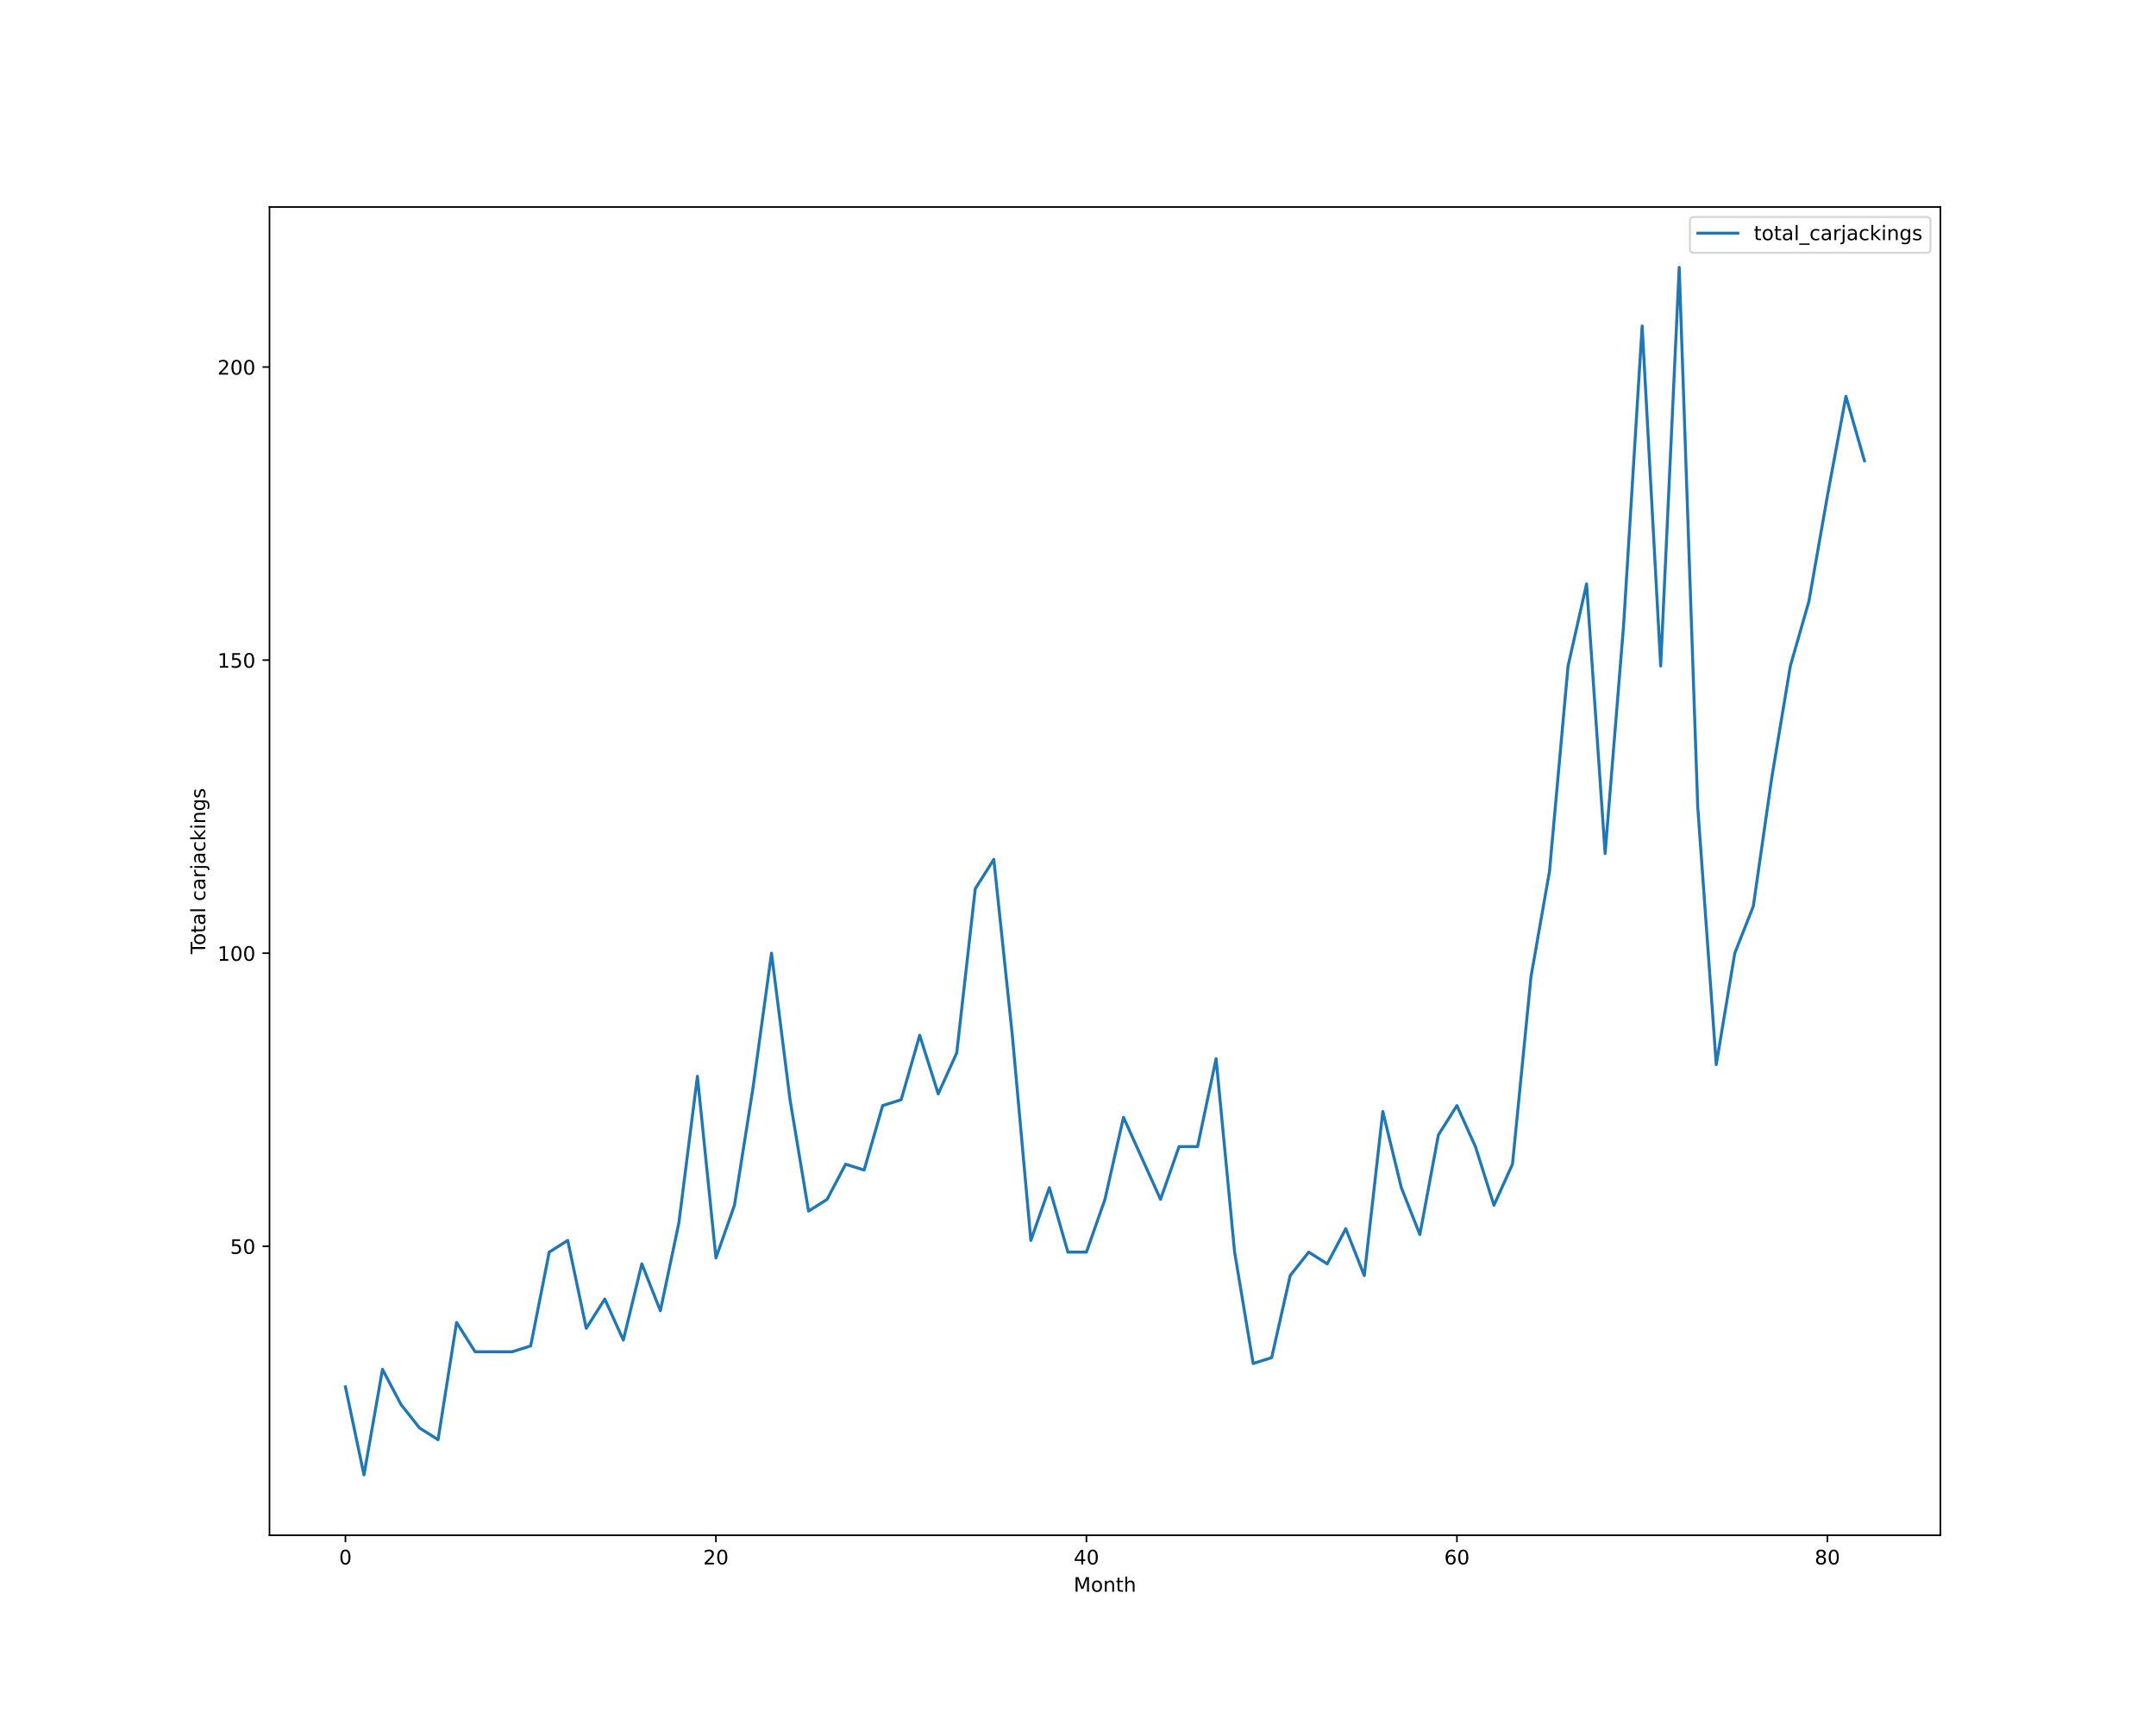
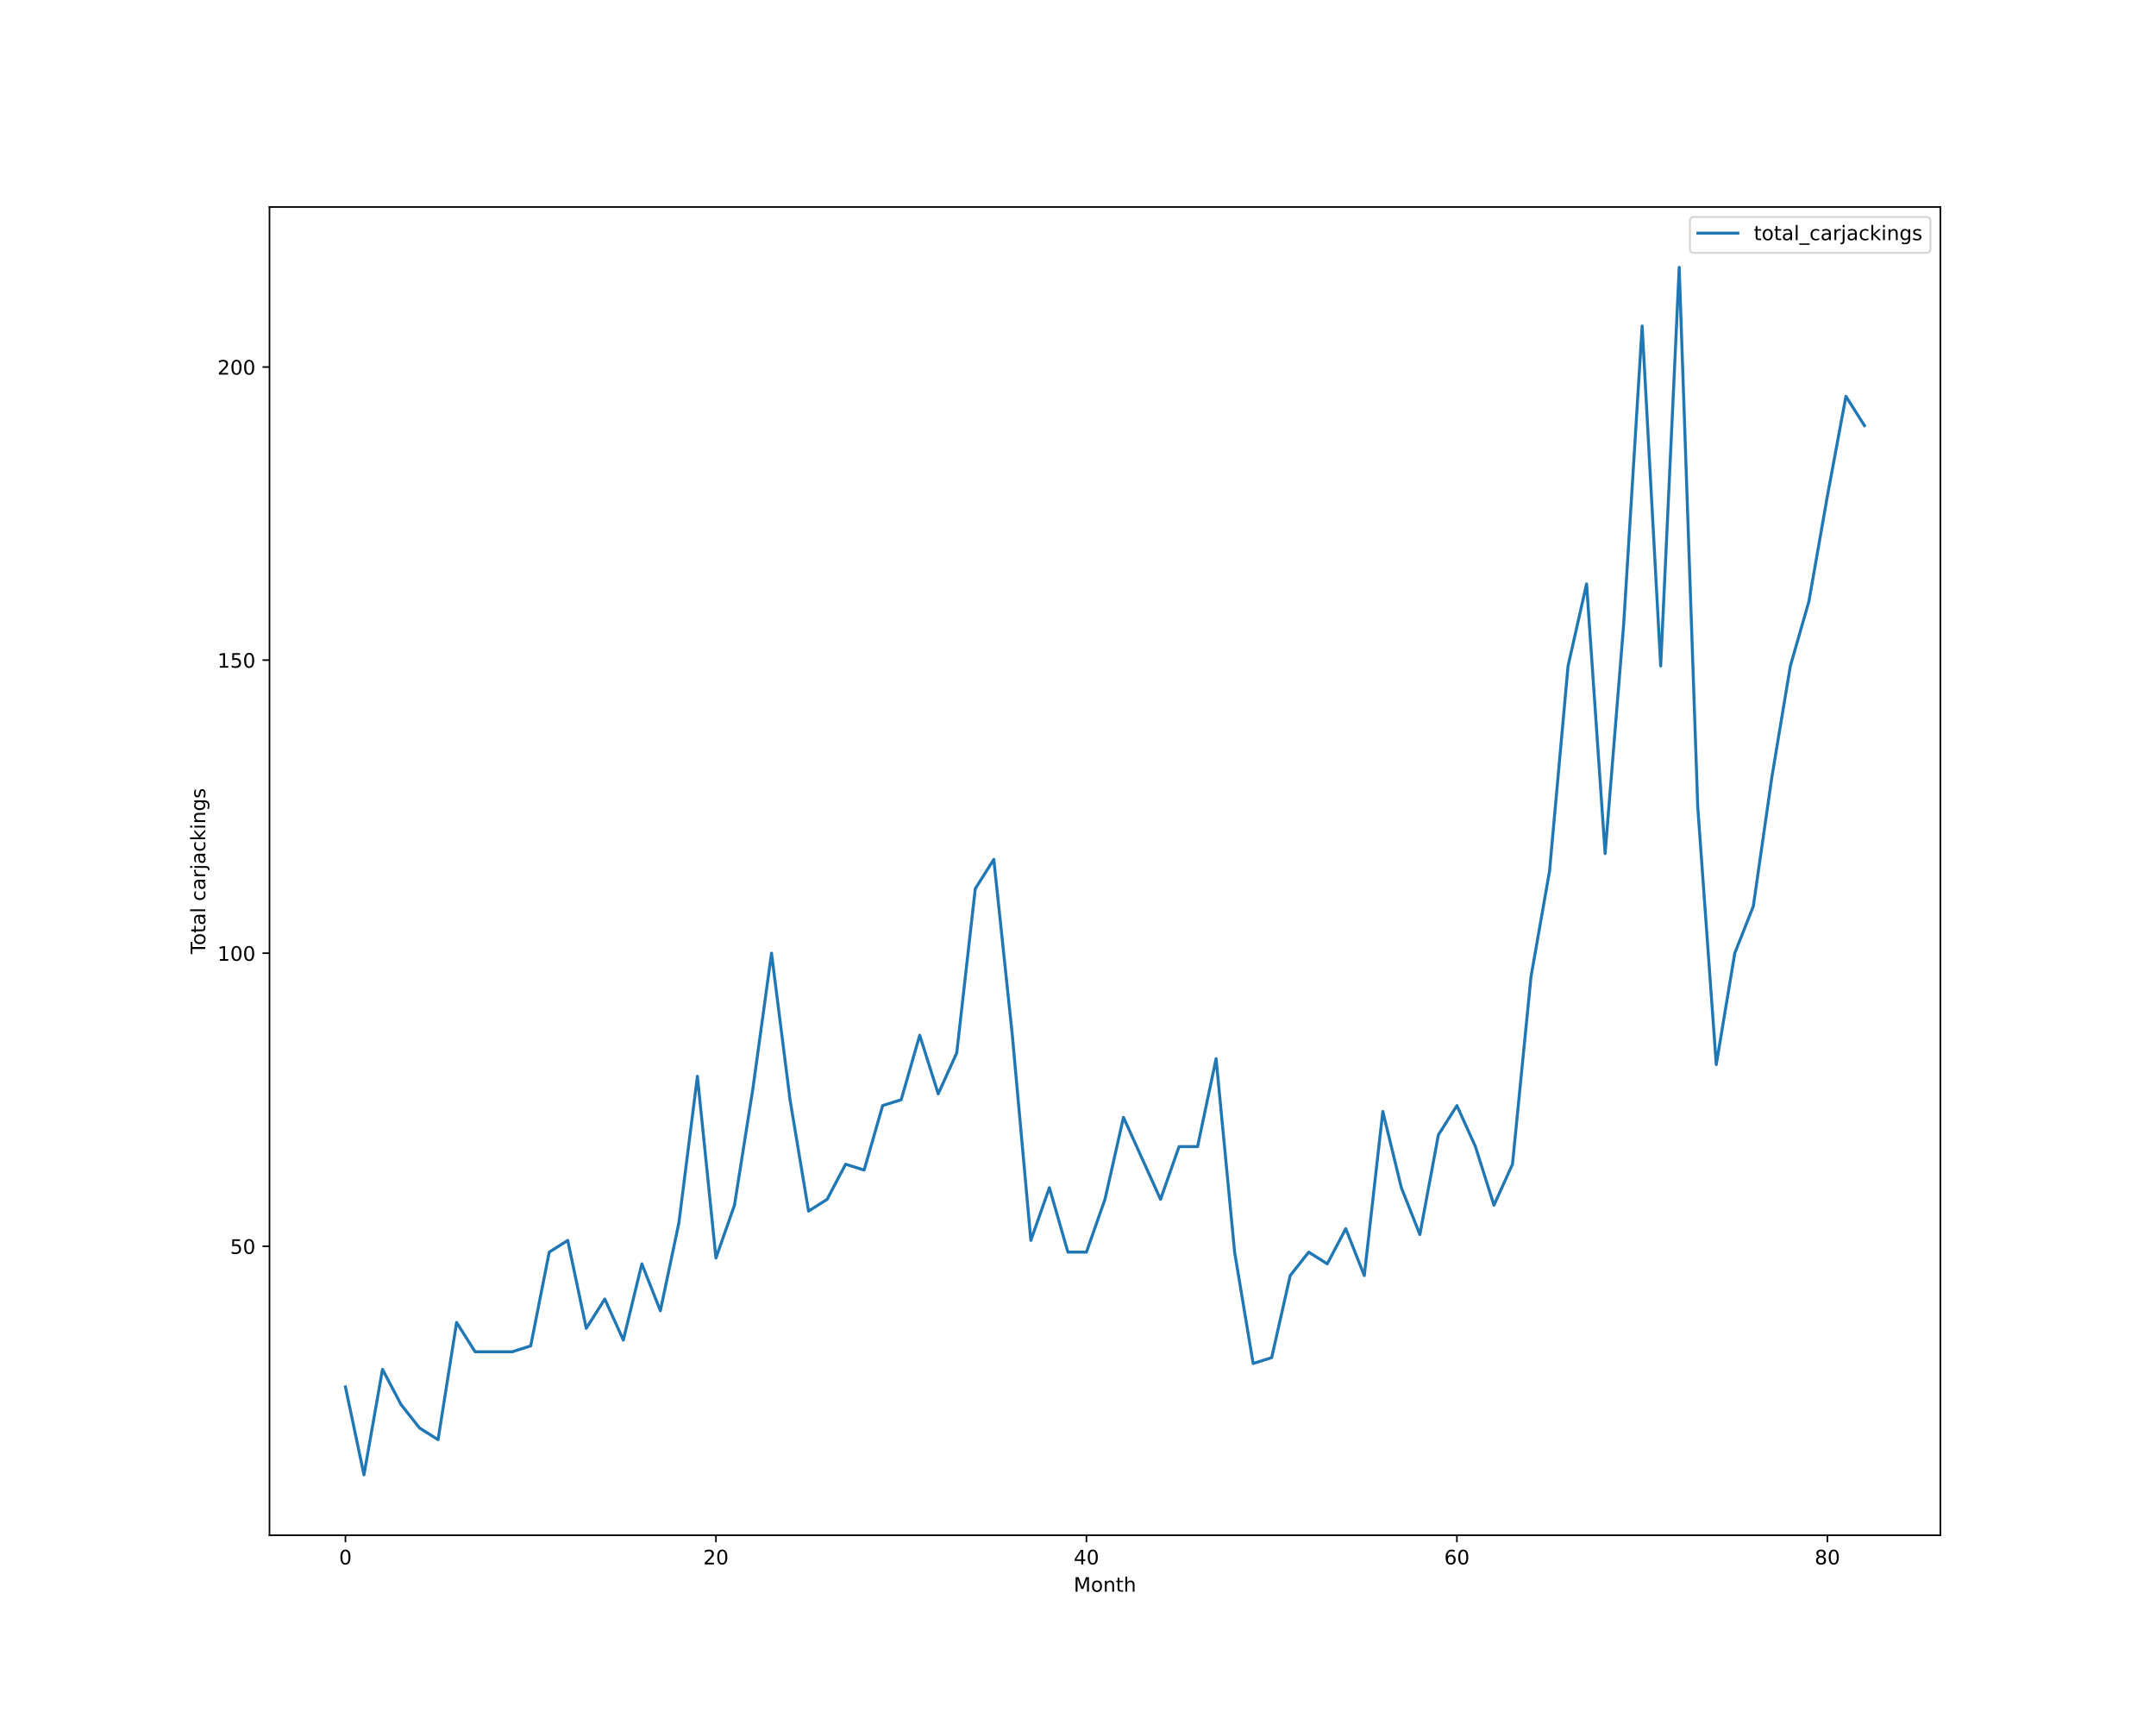
<svg xmlns="http://www.w3.org/2000/svg" xmlns:xlink="http://www.w3.org/1999/xlink" height="864pt" version="1.1" viewBox="0 0 1080 864" width="1080pt">
  <defs>
    <style type="text/css">*{stroke-linecap:butt;stroke-linejoin:round;}</style>
  </defs>
  <g id="figure_1">
    <g id="patch_1">
      <path d="M 0 864  L 1080 864  L 1080 0  L 0 0  z " style="fill:#ffffff;" />
    </g>
    <g id="axes_1">
      <g id="patch_2">
        <path d="M 135 768.96  L 972 768.96  L 972 103.68  L 135 103.68  z " style="fill:#ffffff;" />
      </g>
      <g id="matplotlib.axis_1">
        <g id="xtick_1">
          <g id="line2d_1">
            <defs>
-               <path d="M 0 0  L 0 3.5  " id="m06039ce06a" style="stroke:#000000;stroke-width:0.8;" />
-             </defs>
-             <g>
-               <use style="stroke:#000000;stroke-width:0.8;" x="173.045" xlink:href="#m06039ce06a" y="768.96" />
+               <path d="M 0 0  L 0 3.5  " id="m0193a02fa7" style="stroke:#000000;stroke-width:0.8;" />
+             </defs>
+             <g>
+               <use style="stroke:#000000;stroke-width:0.8;" x="173.045" xlink:href="#m0193a02fa7" y="768.96" />
            </g>
          </g>
          <g id="text_1">
            <g transform="translate(169.8642 783.5584)scale(0.1 -0.1)">
              <defs>
                <path d="M 2034 4250  Q 1547 4250 1301 3770  Q 1056 3291 1056 2328  Q 1056 1369 1301 889  Q 1547 409 2034 409  Q 2525 409 2770 889  Q 3016 1369 3016 2328  Q 3016 3291 2770 3770  Q 2525 4250 2034 4250  z M 2034 4750  Q 2819 4750 3233 4129  Q 3647 3509 3647 2328  Q 3647 1150 3233 529  Q 2819 -91 2034 -91  Q 1250 -91 836 529  Q 422 1150 422 2328  Q 422 3509 836 4129  Q 1250 4750 2034 4750  z " id="DejaVuSans-30" transform="scale(0.015625)" />
              </defs>
              <use xlink:href="#DejaVuSans-30" />
            </g>
          </g>
        </g>
        <g id="xtick_2">
          <g id="line2d_2">
            <g>
-               <use style="stroke:#000000;stroke-width:0.8;" x="358.633" xlink:href="#m06039ce06a" y="768.96" />
+               <use style="stroke:#000000;stroke-width:0.8;" x="358.633" xlink:href="#m0193a02fa7" y="768.96" />
            </g>
          </g>
          <g id="text_2">
            <g transform="translate(352.2705 783.5584)scale(0.1 -0.1)">
              <defs>
                <path d="M 1228 531  L 3431 531  L 3431 0  L 469 0  L 469 531  Q 828 903 1448 1529  Q 2069 2156 2228 2338  Q 2531 2678 2651 2914  Q 2772 3150 2772 3378  Q 2772 3750 2511 3984  Q 2250 4219 1831 4219  Q 1534 4219 1204 4116  Q 875 4013 500 3803  L 500 4441  Q 881 4594 1212 4672  Q 1544 4750 1819 4750  Q 2544 4750 2975 4387  Q 3406 4025 3406 3419  Q 3406 3131 3298 2873  Q 3191 2616 2906 2266  Q 2828 2175 2409 1742  Q 1991 1309 1228 531  z " id="DejaVuSans-32" transform="scale(0.015625)" />
              </defs>
              <use xlink:href="#DejaVuSans-32" />
              <use x="63.623" xlink:href="#DejaVuSans-30" />
            </g>
          </g>
        </g>
        <g id="xtick_3">
          <g id="line2d_3">
            <g>
-               <use style="stroke:#000000;stroke-width:0.8;" x="544.221" xlink:href="#m06039ce06a" y="768.96" />
+               <use style="stroke:#000000;stroke-width:0.8;" x="544.221" xlink:href="#m0193a02fa7" y="768.96" />
            </g>
          </g>
          <g id="text_3">
            <g transform="translate(537.8581 783.5584)scale(0.1 -0.1)">
              <defs>
                <path d="M 2419 4116  L 825 1625  L 2419 1625  L 2419 4116  z M 2253 4666  L 3047 4666  L 3047 1625  L 3713 1625  L 3713 1100  L 3047 1100  L 3047 0  L 2419 0  L 2419 1100  L 313 1100  L 313 1709  L 2253 4666  z " id="DejaVuSans-34" transform="scale(0.015625)" />
              </defs>
              <use xlink:href="#DejaVuSans-34" />
              <use x="63.623" xlink:href="#DejaVuSans-30" />
            </g>
          </g>
        </g>
        <g id="xtick_4">
          <g id="line2d_4">
            <g>
-               <use style="stroke:#000000;stroke-width:0.8;" x="729.808" xlink:href="#m06039ce06a" y="768.96" />
+               <use style="stroke:#000000;stroke-width:0.8;" x="729.808" xlink:href="#m0193a02fa7" y="768.96" />
            </g>
          </g>
          <g id="text_4">
            <g transform="translate(723.4457 783.5584)scale(0.1 -0.1)">
              <defs>
                <path d="M 2113 2584  Q 1688 2584 1439 2293  Q 1191 2003 1191 1497  Q 1191 994 1439 701  Q 1688 409 2113 409  Q 2538 409 2786 701  Q 3034 994 3034 1497  Q 3034 2003 2786 2293  Q 2538 2584 2113 2584  z M 3366 4563  L 3366 3988  Q 3128 4100 2886 4159  Q 2644 4219 2406 4219  Q 1781 4219 1451 3797  Q 1122 3375 1075 2522  Q 1259 2794 1537 2939  Q 1816 3084 2150 3084  Q 2853 3084 3261 2657  Q 3669 2231 3669 1497  Q 3669 778 3244 343  Q 2819 -91 2113 -91  Q 1303 -91 875 529  Q 447 1150 447 2328  Q 447 3434 972 4092  Q 1497 4750 2381 4750  Q 2619 4750 2861 4703  Q 3103 4656 3366 4563  z " id="DejaVuSans-36" transform="scale(0.015625)" />
              </defs>
              <use xlink:href="#DejaVuSans-36" />
              <use x="63.623" xlink:href="#DejaVuSans-30" />
            </g>
          </g>
        </g>
        <g id="xtick_5">
          <g id="line2d_5">
            <g>
-               <use style="stroke:#000000;stroke-width:0.8;" x="915.396" xlink:href="#m06039ce06a" y="768.96" />
+               <use style="stroke:#000000;stroke-width:0.8;" x="915.396" xlink:href="#m0193a02fa7" y="768.96" />
            </g>
          </g>
          <g id="text_5">
            <g transform="translate(909.0333 783.5584)scale(0.1 -0.1)">
              <defs>
                <path d="M 2034 2216  Q 1584 2216 1326 1975  Q 1069 1734 1069 1313  Q 1069 891 1326 650  Q 1584 409 2034 409  Q 2484 409 2743 651  Q 3003 894 3003 1313  Q 3003 1734 2745 1975  Q 2488 2216 2034 2216  z M 1403 2484  Q 997 2584 770 2862  Q 544 3141 544 3541  Q 544 4100 942 4425  Q 1341 4750 2034 4750  Q 2731 4750 3128 4425  Q 3525 4100 3525 3541  Q 3525 3141 3298 2862  Q 3072 2584 2669 2484  Q 3125 2378 3379 2068  Q 3634 1759 3634 1313  Q 3634 634 3220 271  Q 2806 -91 2034 -91  Q 1263 -91 848 271  Q 434 634 434 1313  Q 434 1759 690 2068  Q 947 2378 1403 2484  z M 1172 3481  Q 1172 3119 1398 2916  Q 1625 2713 2034 2713  Q 2441 2713 2670 2916  Q 2900 3119 2900 3481  Q 2900 3844 2670 4047  Q 2441 4250 2034 4250  Q 1625 4250 1398 4047  Q 1172 3844 1172 3481  z " id="DejaVuSans-38" transform="scale(0.015625)" />
              </defs>
              <use xlink:href="#DejaVuSans-38" />
              <use x="63.623" xlink:href="#DejaVuSans-30" />
            </g>
          </g>
        </g>
        <g id="text_6">
          <g transform="translate(537.8289 797.2366)scale(0.1 -0.1)">
            <defs>
              <path d="M 628 4666  L 1569 4666  L 2759 1491  L 3956 4666  L 4897 4666  L 4897 0  L 4281 0  L 4281 4097  L 3078 897  L 2444 897  L 1241 4097  L 1241 0  L 628 0  L 628 4666  z " id="DejaVuSans-4d" transform="scale(0.015625)" />
              <path d="M 1959 3097  Q 1497 3097 1228 2736  Q 959 2375 959 1747  Q 959 1119 1226 758  Q 1494 397 1959 397  Q 2419 397 2687 759  Q 2956 1122 2956 1747  Q 2956 2369 2687 2733  Q 2419 3097 1959 3097  z M 1959 3584  Q 2709 3584 3137 3096  Q 3566 2609 3566 1747  Q 3566 888 3137 398  Q 2709 -91 1959 -91  Q 1206 -91 779 398  Q 353 888 353 1747  Q 353 2609 779 3096  Q 1206 3584 1959 3584  z " id="DejaVuSans-6f" transform="scale(0.015625)" />
              <path d="M 3513 2113  L 3513 0  L 2938 0  L 2938 2094  Q 2938 2591 2744 2837  Q 2550 3084 2163 3084  Q 1697 3084 1428 2787  Q 1159 2491 1159 1978  L 1159 0  L 581 0  L 581 3500  L 1159 3500  L 1159 2956  Q 1366 3272 1645 3428  Q 1925 3584 2291 3584  Q 2894 3584 3203 3211  Q 3513 2838 3513 2113  z " id="DejaVuSans-6e" transform="scale(0.015625)" />
              <path d="M 1172 4494  L 1172 3500  L 2356 3500  L 2356 3053  L 1172 3053  L 1172 1153  Q 1172 725 1289 603  Q 1406 481 1766 481  L 2356 481  L 2356 0  L 1766 0  Q 1100 0 847 248  Q 594 497 594 1153  L 594 3053  L 172 3053  L 172 3500  L 594 3500  L 594 4494  L 1172 4494  z " id="DejaVuSans-74" transform="scale(0.015625)" />
              <path d="M 3513 2113  L 3513 0  L 2938 0  L 2938 2094  Q 2938 2591 2744 2837  Q 2550 3084 2163 3084  Q 1697 3084 1428 2787  Q 1159 2491 1159 1978  L 1159 0  L 581 0  L 581 4863  L 1159 4863  L 1159 2956  Q 1366 3272 1645 3428  Q 1925 3584 2291 3584  Q 2894 3584 3203 3211  Q 3513 2838 3513 2113  z " id="DejaVuSans-68" transform="scale(0.015625)" />
            </defs>
            <use xlink:href="#DejaVuSans-4d" />
            <use x="86.279" xlink:href="#DejaVuSans-6f" />
            <use x="147.461" xlink:href="#DejaVuSans-6e" />
            <use x="210.84" xlink:href="#DejaVuSans-74" />
            <use x="250.049" xlink:href="#DejaVuSans-68" />
          </g>
        </g>
      </g>
      <g id="matplotlib.axis_2">
        <g id="ytick_1">
          <g id="line2d_6">
            <defs>
-               <path d="M 0 0  L -3.5 0  " id="m70c95b5d74" style="stroke:#000000;stroke-width:0.8;" />
-             </defs>
-             <g>
-               <use style="stroke:#000000;stroke-width:0.8;" x="135" xlink:href="#m70c95b5d74" y="624.219" />
+               <path d="M 0 0  L -3.5 0  " id="mb420f424d4" style="stroke:#000000;stroke-width:0.8;" />
+             </defs>
+             <g>
+               <use style="stroke:#000000;stroke-width:0.8;" x="135" xlink:href="#mb420f424d4" y="624.219" />
            </g>
          </g>
          <g id="text_7">
            <g transform="translate(115.275 628.0182)scale(0.1 -0.1)">
              <defs>
                <path d="M 691 4666  L 3169 4666  L 3169 4134  L 1269 4134  L 1269 2991  Q 1406 3038 1543 3061  Q 1681 3084 1819 3084  Q 2600 3084 3056 2656  Q 3513 2228 3513 1497  Q 3513 744 3044 326  Q 2575 -91 1722 -91  Q 1428 -91 1123 -41  Q 819 9 494 109  L 494 744  Q 775 591 1075 516  Q 1375 441 1709 441  Q 2250 441 2565 725  Q 2881 1009 2881 1497  Q 2881 1984 2565 2268  Q 2250 2553 1709 2553  Q 1456 2553 1204 2497  Q 953 2441 691 2322  L 691 4666  z " id="DejaVuSans-35" transform="scale(0.015625)" />
              </defs>
              <use xlink:href="#DejaVuSans-35" />
              <use x="63.623" xlink:href="#DejaVuSans-30" />
            </g>
          </g>
        </g>
        <g id="ytick_2">
          <g id="line2d_7">
            <g>
-               <use style="stroke:#000000;stroke-width:0.8;" x="135" xlink:href="#m70c95b5d74" y="477.423" />
+               <use style="stroke:#000000;stroke-width:0.8;" x="135" xlink:href="#mb420f424d4" y="477.423" />
            </g>
          </g>
          <g id="text_8">
            <g transform="translate(108.9125 481.2221)scale(0.1 -0.1)">
              <defs>
                <path d="M 794 531  L 1825 531  L 1825 4091  L 703 3866  L 703 4441  L 1819 4666  L 2450 4666  L 2450 531  L 3481 531  L 3481 0  L 794 0  L 794 531  z " id="DejaVuSans-31" transform="scale(0.015625)" />
              </defs>
              <use xlink:href="#DejaVuSans-31" />
              <use x="63.623" xlink:href="#DejaVuSans-30" />
              <use x="127.246" xlink:href="#DejaVuSans-30" />
            </g>
          </g>
        </g>
        <g id="ytick_3">
          <g id="line2d_8">
            <g>
-               <use style="stroke:#000000;stroke-width:0.8;" x="135" xlink:href="#m70c95b5d74" y="330.627" />
+               <use style="stroke:#000000;stroke-width:0.8;" x="135" xlink:href="#mb420f424d4" y="330.627" />
            </g>
          </g>
          <g id="text_9">
            <g transform="translate(108.9125 334.426)scale(0.1 -0.1)">
              <use xlink:href="#DejaVuSans-31" />
              <use x="63.623" xlink:href="#DejaVuSans-35" />
              <use x="127.246" xlink:href="#DejaVuSans-30" />
            </g>
          </g>
        </g>
        <g id="ytick_4">
          <g id="line2d_9">
            <g>
-               <use style="stroke:#000000;stroke-width:0.8;" x="135" xlink:href="#m70c95b5d74" y="183.831" />
+               <use style="stroke:#000000;stroke-width:0.8;" x="135" xlink:href="#mb420f424d4" y="183.831" />
            </g>
          </g>
          <g id="text_10">
            <g transform="translate(108.9125 187.6299)scale(0.1 -0.1)">
              <use xlink:href="#DejaVuSans-32" />
              <use x="63.623" xlink:href="#DejaVuSans-30" />
              <use x="127.246" xlink:href="#DejaVuSans-30" />
            </g>
          </g>
        </g>
        <g id="text_11">
          <g transform="translate(102.8328 477.8888)rotate(-90)scale(0.1 -0.1)">
            <defs>
              <path d="M -19 4666  L 3928 4666  L 3928 4134  L 2272 4134  L 2272 0  L 1638 0  L 1638 4134  L -19 4134  L -19 4666  z " id="DejaVuSans-54" transform="scale(0.015625)" />
              <path d="M 2194 1759  Q 1497 1759 1228 1600  Q 959 1441 959 1056  Q 959 750 1161 570  Q 1363 391 1709 391  Q 2188 391 2477 730  Q 2766 1069 2766 1631  L 2766 1759  L 2194 1759  z M 3341 1997  L 3341 0  L 2766 0  L 2766 531  Q 2569 213 2275 61  Q 1981 -91 1556 -91  Q 1019 -91 701 211  Q 384 513 384 1019  Q 384 1609 779 1909  Q 1175 2209 1959 2209  L 2766 2209  L 2766 2266  Q 2766 2663 2505 2880  Q 2244 3097 1772 3097  Q 1472 3097 1187 3025  Q 903 2953 641 2809  L 641 3341  Q 956 3463 1253 3523  Q 1550 3584 1831 3584  Q 2591 3584 2966 3190  Q 3341 2797 3341 1997  z " id="DejaVuSans-61" transform="scale(0.015625)" />
              <path d="M 603 4863  L 1178 4863  L 1178 0  L 603 0  L 603 4863  z " id="DejaVuSans-6c" transform="scale(0.015625)" />
              <path id="DejaVuSans-20" transform="scale(0.015625)" />
              <path d="M 3122 3366  L 3122 2828  Q 2878 2963 2633 3030  Q 2388 3097 2138 3097  Q 1578 3097 1268 2742  Q 959 2388 959 1747  Q 959 1106 1268 751  Q 1578 397 2138 397  Q 2388 397 2633 464  Q 2878 531 3122 666  L 3122 134  Q 2881 22 2623 -34  Q 2366 -91 2075 -91  Q 1284 -91 818 406  Q 353 903 353 1747  Q 353 2603 823 3093  Q 1294 3584 2113 3584  Q 2378 3584 2631 3529  Q 2884 3475 3122 3366  z " id="DejaVuSans-63" transform="scale(0.015625)" />
              <path d="M 2631 2963  Q 2534 3019 2420 3045  Q 2306 3072 2169 3072  Q 1681 3072 1420 2755  Q 1159 2438 1159 1844  L 1159 0  L 581 0  L 581 3500  L 1159 3500  L 1159 2956  Q 1341 3275 1631 3429  Q 1922 3584 2338 3584  Q 2397 3584 2469 3576  Q 2541 3569 2628 3553  L 2631 2963  z " id="DejaVuSans-72" transform="scale(0.015625)" />
              <path d="M 603 3500  L 1178 3500  L 1178 -63  Q 1178 -731 923 -1031  Q 669 -1331 103 -1331  L -116 -1331  L -116 -844  L 38 -844  Q 366 -844 484 -692  Q 603 -541 603 -63  L 603 3500  z M 603 4863  L 1178 4863  L 1178 4134  L 603 4134  L 603 4863  z " id="DejaVuSans-6a" transform="scale(0.015625)" />
              <path d="M 581 4863  L 1159 4863  L 1159 1991  L 2875 3500  L 3609 3500  L 1753 1863  L 3688 0  L 2938 0  L 1159 1709  L 1159 0  L 581 0  L 581 4863  z " id="DejaVuSans-6b" transform="scale(0.015625)" />
              <path d="M 603 3500  L 1178 3500  L 1178 0  L 603 0  L 603 3500  z M 603 4863  L 1178 4863  L 1178 4134  L 603 4134  L 603 4863  z " id="DejaVuSans-69" transform="scale(0.015625)" />
              <path d="M 2906 1791  Q 2906 2416 2648 2759  Q 2391 3103 1925 3103  Q 1463 3103 1205 2759  Q 947 2416 947 1791  Q 947 1169 1205 825  Q 1463 481 1925 481  Q 2391 481 2648 825  Q 2906 1169 2906 1791  z M 3481 434  Q 3481 -459 3084 -895  Q 2688 -1331 1869 -1331  Q 1566 -1331 1297 -1286  Q 1028 -1241 775 -1147  L 775 -588  Q 1028 -725 1275 -790  Q 1522 -856 1778 -856  Q 2344 -856 2625 -561  Q 2906 -266 2906 331  L 2906 616  Q 2728 306 2450 153  Q 2172 0 1784 0  Q 1141 0 747 490  Q 353 981 353 1791  Q 353 2603 747 3093  Q 1141 3584 1784 3584  Q 2172 3584 2450 3431  Q 2728 3278 2906 2969  L 2906 3500  L 3481 3500  L 3481 434  z " id="DejaVuSans-67" transform="scale(0.015625)" />
              <path d="M 2834 3397  L 2834 2853  Q 2591 2978 2328 3040  Q 2066 3103 1784 3103  Q 1356 3103 1142 2972  Q 928 2841 928 2578  Q 928 2378 1081 2264  Q 1234 2150 1697 2047  L 1894 2003  Q 2506 1872 2764 1633  Q 3022 1394 3022 966  Q 3022 478 2636 193  Q 2250 -91 1575 -91  Q 1294 -91 989 -36  Q 684 19 347 128  L 347 722  Q 666 556 975 473  Q 1284 391 1588 391  Q 1994 391 2212 530  Q 2431 669 2431 922  Q 2431 1156 2273 1281  Q 2116 1406 1581 1522  L 1381 1569  Q 847 1681 609 1914  Q 372 2147 372 2553  Q 372 3047 722 3315  Q 1072 3584 1716 3584  Q 2034 3584 2315 3537  Q 2597 3491 2834 3397  z " id="DejaVuSans-73" transform="scale(0.015625)" />
            </defs>
            <use xlink:href="#DejaVuSans-54" />
            <use x="44.084" xlink:href="#DejaVuSans-6f" />
            <use x="105.266" xlink:href="#DejaVuSans-74" />
            <use x="144.475" xlink:href="#DejaVuSans-61" />
            <use x="205.754" xlink:href="#DejaVuSans-6c" />
            <use x="233.537" xlink:href="#DejaVuSans-20" />
            <use x="265.324" xlink:href="#DejaVuSans-63" />
            <use x="320.305" xlink:href="#DejaVuSans-61" />
            <use x="381.584" xlink:href="#DejaVuSans-72" />
            <use x="422.697" xlink:href="#DejaVuSans-6a" />
            <use x="450.48" xlink:href="#DejaVuSans-61" />
            <use x="511.76" xlink:href="#DejaVuSans-63" />
            <use x="566.74" xlink:href="#DejaVuSans-6b" />
            <use x="624.65" xlink:href="#DejaVuSans-69" />
            <use x="652.434" xlink:href="#DejaVuSans-6e" />
            <use x="715.812" xlink:href="#DejaVuSans-67" />
            <use x="779.289" xlink:href="#DejaVuSans-73" />
          </g>
        </g>
      </g>
      <g id="line2d_10">
-         <path clip-path="url(#p14bad929c8)" d="M 173.045 694.681  L 182.325 738.72  L 191.604 685.873  L 200.884 703.489  L 210.163 715.233  L 219.442 721.104  L 228.722 662.386  L 238.001 677.066  L 247.28 677.066  L 256.56 677.066  L 265.839 674.13  L 275.119 627.155  L 284.398 621.283  L 293.677 665.322  L 302.957 650.642  L 312.236 671.194  L 321.516 633.027  L 330.795 656.514  L 340.074 612.475  L 349.354 539.077  L 358.633 630.091  L 367.912 603.668  L 377.192 544.949  L 386.471 477.423  L 395.751 550.821  L 405.03 606.603  L 414.309 600.732  L 423.589 583.116  L 432.868 586.052  L 442.147 553.757  L 451.427 550.821  L 460.706 518.526  L 469.986 547.885  L 479.265 527.334  L 488.544 445.128  L 497.824 430.448  L 507.103 518.526  L 516.382 621.283  L 525.662 594.86  L 534.941 627.155  L 544.221 627.155  L 553.5 600.732  L 562.779 559.629  L 572.059 580.18  L 581.338 600.732  L 590.618 574.308  L 599.897 574.308  L 609.176 530.27  L 618.456 627.155  L 627.735 682.937  L 637.014 680.002  L 646.294 638.899  L 655.573 627.155  L 664.853 633.027  L 674.132 615.411  L 683.411 638.899  L 692.691 556.693  L 701.97 594.86  L 711.249 618.347  L 720.529 568.437  L 729.808 553.757  L 739.088 574.308  L 748.367 603.668  L 757.646 583.116  L 766.926 489.167  L 776.205 436.32  L 785.484 333.563  L 794.764 292.46  L 804.043 427.512  L 813.323 313.011  L 822.602 163.279  L 831.881 333.563  L 841.161 133.92  L 850.44 404.025  L 859.72 533.205  L 868.999 477.423  L 878.278 453.936  L 887.558 389.345  L 896.837 333.563  L 906.116 301.268  L 915.396 248.421  L 924.675 198.51  L 933.955 230.805  " style="fill:none;stroke:#1f77b4;stroke-linecap:square;stroke-width:1.5;" />
+         <path clip-path="url(#p413ebf9656)" d="M 173.045 694.681  L 182.325 738.72  L 191.604 685.873  L 200.884 703.489  L 210.163 715.233  L 219.442 721.104  L 228.722 662.386  L 238.001 677.066  L 247.28 677.066  L 256.56 677.066  L 265.839 674.13  L 275.119 627.155  L 284.398 621.283  L 293.677 665.322  L 302.957 650.642  L 312.236 671.194  L 321.516 633.027  L 330.795 656.514  L 340.074 612.475  L 349.354 539.077  L 358.633 630.091  L 367.912 603.668  L 377.192 544.949  L 386.471 477.423  L 395.751 550.821  L 405.03 606.603  L 414.309 600.732  L 423.589 583.116  L 432.868 586.052  L 442.147 553.757  L 451.427 550.821  L 460.706 518.526  L 469.986 547.885  L 479.265 527.334  L 488.544 445.128  L 497.824 430.448  L 507.103 518.526  L 516.382 621.283  L 525.662 594.86  L 534.941 627.155  L 544.221 627.155  L 553.5 600.732  L 562.779 559.629  L 572.059 580.18  L 581.338 600.732  L 590.618 574.308  L 599.897 574.308  L 609.176 530.27  L 618.456 627.155  L 627.735 682.937  L 637.014 680.002  L 646.294 638.899  L 655.573 627.155  L 664.853 633.027  L 674.132 615.411  L 683.411 638.899  L 692.691 556.693  L 701.97 594.86  L 711.249 618.347  L 720.529 568.437  L 729.808 553.757  L 739.088 574.308  L 748.367 603.668  L 757.646 583.116  L 766.926 489.167  L 776.205 436.32  L 785.484 333.563  L 794.764 292.46  L 804.043 427.512  L 813.323 313.011  L 822.602 163.279  L 831.881 333.563  L 841.161 133.92  L 850.44 404.025  L 859.72 533.205  L 868.999 477.423  L 878.278 453.936  L 887.558 389.345  L 896.837 333.563  L 906.116 301.268  L 915.396 248.421  L 924.675 198.51  L 933.955 213.19  " style="fill:none;stroke:#1f77b4;stroke-linecap:square;stroke-width:1.5;" />
      </g>
      <g id="patch_3">
        <path d="M 135 768.96  L 135 103.68  " style="fill:none;stroke:#000000;stroke-linecap:square;stroke-linejoin:miter;stroke-width:0.8;" />
      </g>
      <g id="patch_4">
        <path d="M 972 768.96  L 972 103.68  " style="fill:none;stroke:#000000;stroke-linecap:square;stroke-linejoin:miter;stroke-width:0.8;" />
      </g>
      <g id="patch_5">
        <path d="M 135 768.96  L 972 768.96  " style="fill:none;stroke:#000000;stroke-linecap:square;stroke-linejoin:miter;stroke-width:0.8;" />
      </g>
      <g id="patch_6">
        <path d="M 135 103.68  L 972 103.68  " style="fill:none;stroke:#000000;stroke-linecap:square;stroke-linejoin:miter;stroke-width:0.8;" />
      </g>
      <g id="legend_1">
        <g id="patch_7">
          <path d="M 848.528 126.636  L 965 126.636  Q 967 126.636 967 124.636  L 967 110.68  Q 967 108.68 965 108.68  L 848.528 108.68  Q 846.528 108.68 846.528 110.68  L 846.528 124.636  Q 846.528 126.636 848.528 126.636  z " style="fill:#ffffff;opacity:0.8;stroke:#cccccc;stroke-linejoin:miter;" />
        </g>
        <g id="line2d_11">
          <path d="M 850.528 116.778  L 870.528 116.778  " style="fill:none;stroke:#1f77b4;stroke-linecap:square;stroke-width:1.5;" />
        </g>
        <g id="line2d_12" />
        <g id="text_12">
          <g transform="translate(878.5281 120.2784)scale(0.1 -0.1)">
            <defs>
              <path d="M 3263 -1063  L 3263 -1509  L -63 -1509  L -63 -1063  L 3263 -1063  z " id="DejaVuSans-5f" transform="scale(0.015625)" />
            </defs>
            <use xlink:href="#DejaVuSans-74" />
            <use x="39.209" xlink:href="#DejaVuSans-6f" />
            <use x="100.391" xlink:href="#DejaVuSans-74" />
            <use x="139.6" xlink:href="#DejaVuSans-61" />
            <use x="200.879" xlink:href="#DejaVuSans-6c" />
            <use x="228.662" xlink:href="#DejaVuSans-5f" />
            <use x="278.662" xlink:href="#DejaVuSans-63" />
            <use x="333.643" xlink:href="#DejaVuSans-61" />
            <use x="394.922" xlink:href="#DejaVuSans-72" />
            <use x="436.035" xlink:href="#DejaVuSans-6a" />
            <use x="463.818" xlink:href="#DejaVuSans-61" />
            <use x="525.098" xlink:href="#DejaVuSans-63" />
            <use x="580.078" xlink:href="#DejaVuSans-6b" />
            <use x="637.988" xlink:href="#DejaVuSans-69" />
            <use x="665.771" xlink:href="#DejaVuSans-6e" />
            <use x="729.15" xlink:href="#DejaVuSans-67" />
            <use x="792.627" xlink:href="#DejaVuSans-73" />
          </g>
        </g>
      </g>
    </g>
  </g>
  <defs>
-     <clipPath id="p14bad929c8">
+     <clipPath id="p413ebf9656">
      <rect height="665.28" width="837" x="135" y="103.68" />
    </clipPath>
  </defs>
</svg>
